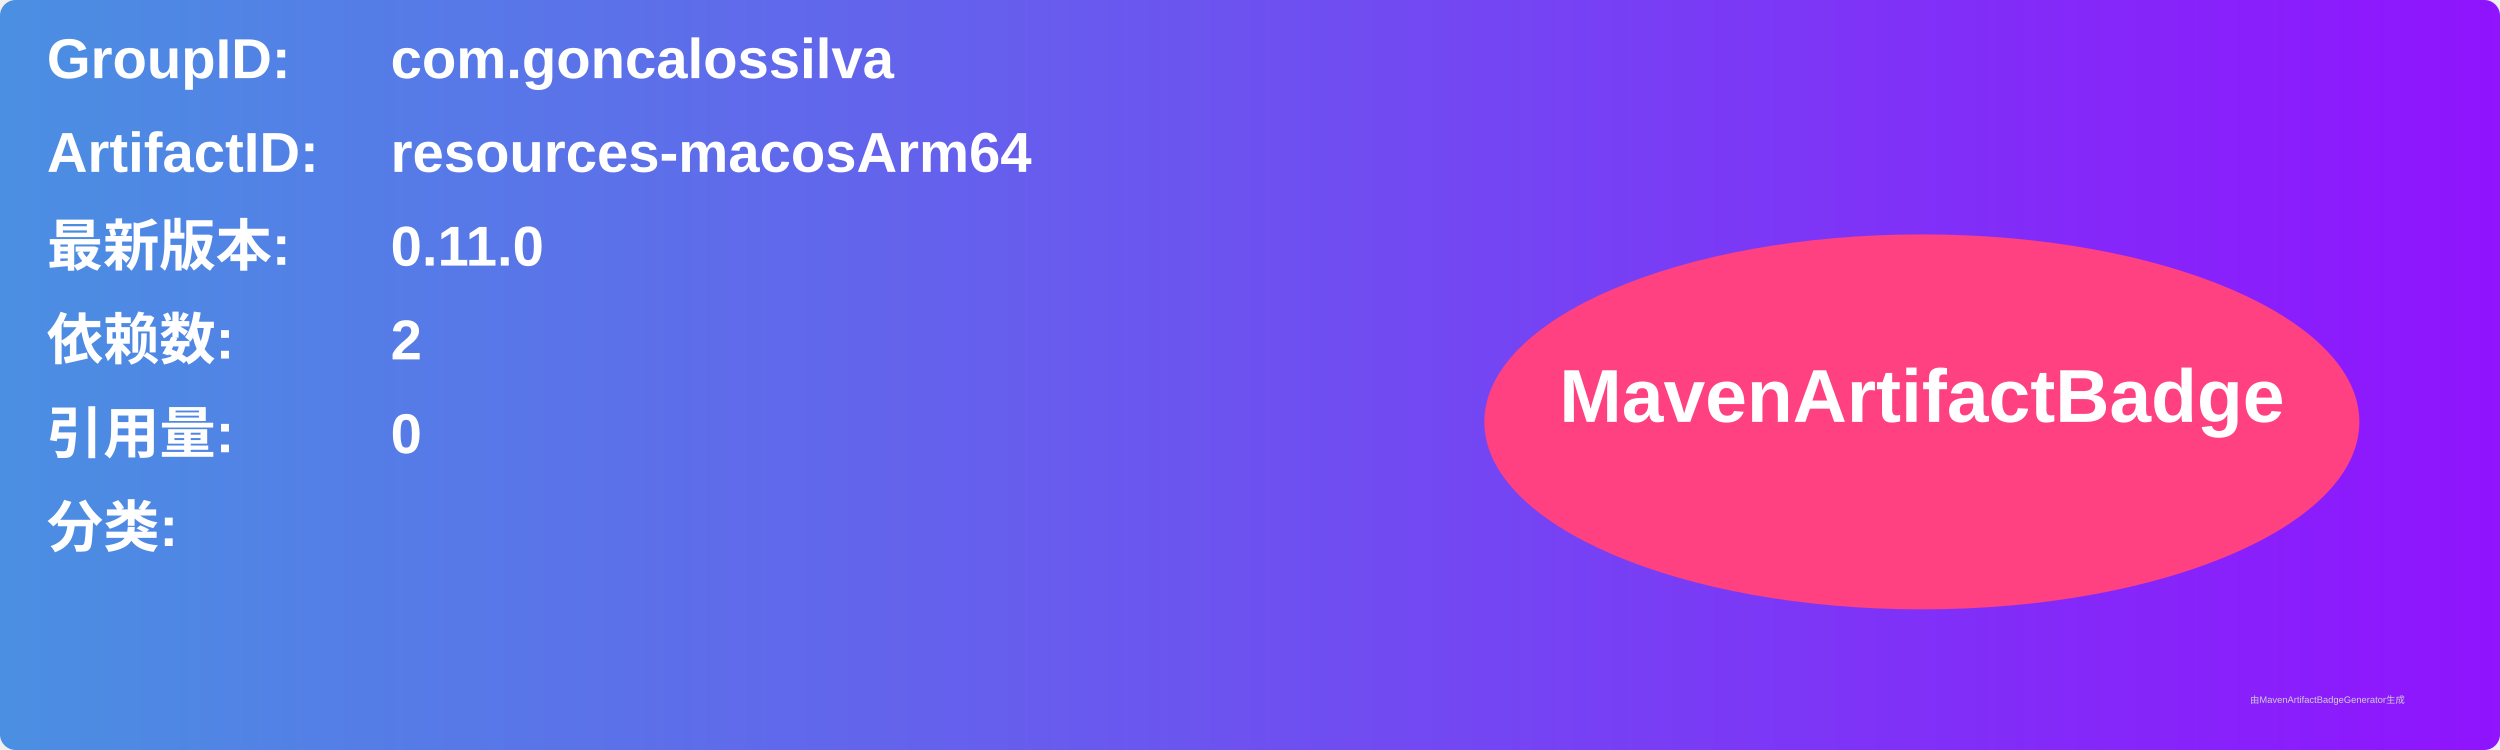
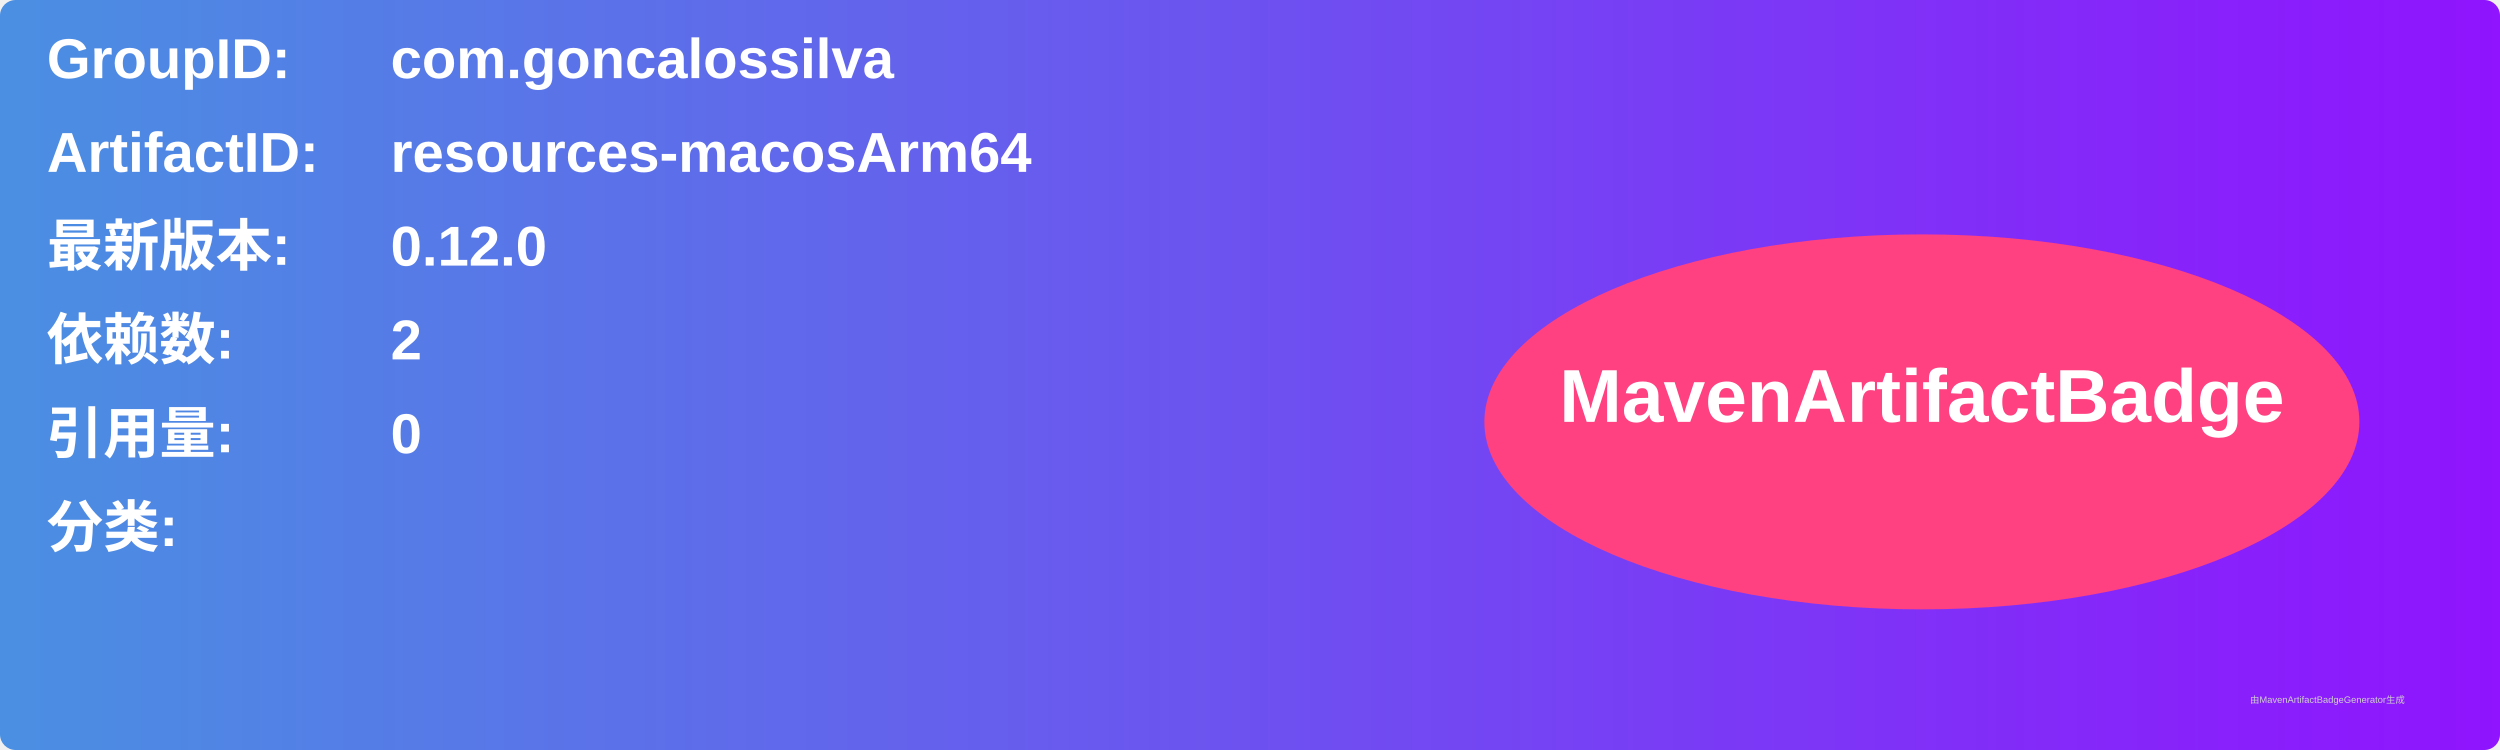
<svg xmlns="http://www.w3.org/2000/svg" width="800" height="240" viewBox="0 0 800 240">
  <linearGradient id="grad" x1="0%" y1="0%" x2="100%" y2="0%">
    <stop offset="0%" stop-color="#4a90e2" />
    <stop offset="100%" stop-color="#9013fe" />
  </linearGradient>
  <rect width="100%" height="100%" rx="5" ry="5" fill="url(#grad)" />
  <g transform="translate(15, 15)">
    <text x="0" y="10" font-family="Arial" font-size="18" fill="white" font-weight="bold" width="260">GroupID:</text>
    <text x="110" y="10" font-family="Arial" font-size="18" fill="white" font-weight="bold" width="460">com.goncalossilva</text>
    <text x="0" y="40" font-family="Arial" font-size="18" fill="white" font-weight="bold" width="260">ArtifactID:</text>
    <text x="110" y="40" font-family="Arial" font-size="18" fill="white" font-weight="bold" width="460">resources-macosArm64</text>
    <text x="0" y="70" font-family="Arial" font-size="18" fill="white" font-weight="bold">最新版本:</text>
    <text x="110" y="70" font-family="Arial" font-size="18" fill="white" font-weight="bold">
-       <tspan font-weight="bold">0.11.0</tspan>
+       <tspan font-weight="bold">0.12.0</tspan>
    </text>
    <text x="0" y="100" font-family="Arial" font-size="18" fill="white" font-weight="bold">依赖数: </text>
    <text x="110" y="100" font-family="Arial" font-size="18" fill="white">
      <tspan font-weight="bold">2</tspan>
    </text>
    <text x="0" y="130" font-family="Arial" font-size="18" fill="white" font-weight="bold">引用量: </text>
    <text x="110" y="130" font-family="Arial" font-size="18" fill="white">
      <tspan font-weight="bold">0</tspan>
    </text>
    <text x="0" y="160" font-family="Arial" font-size="18" fill="white" font-weight="bold">分类:</text>
    <text x="10" y="190" font-family="Arial" font-size="10" fill="white">
      <tspan font-weight="bold" />
    </text>
    <ellipse cx="600" cy="120" rx="140" ry="60" fill="#ff4081" />
    <text x="600" y="120" text-anchor="middle" font-family="Arial" font-size="24" fill="white" font-weight="bold">MavenArtifactBadge</text>
  </g>
  <text x="720" y="225" font-family="Arial" font-size="3" fill="#d0d0d0">由MavenArtifactBadgeGenerator生成</text>
</svg>
